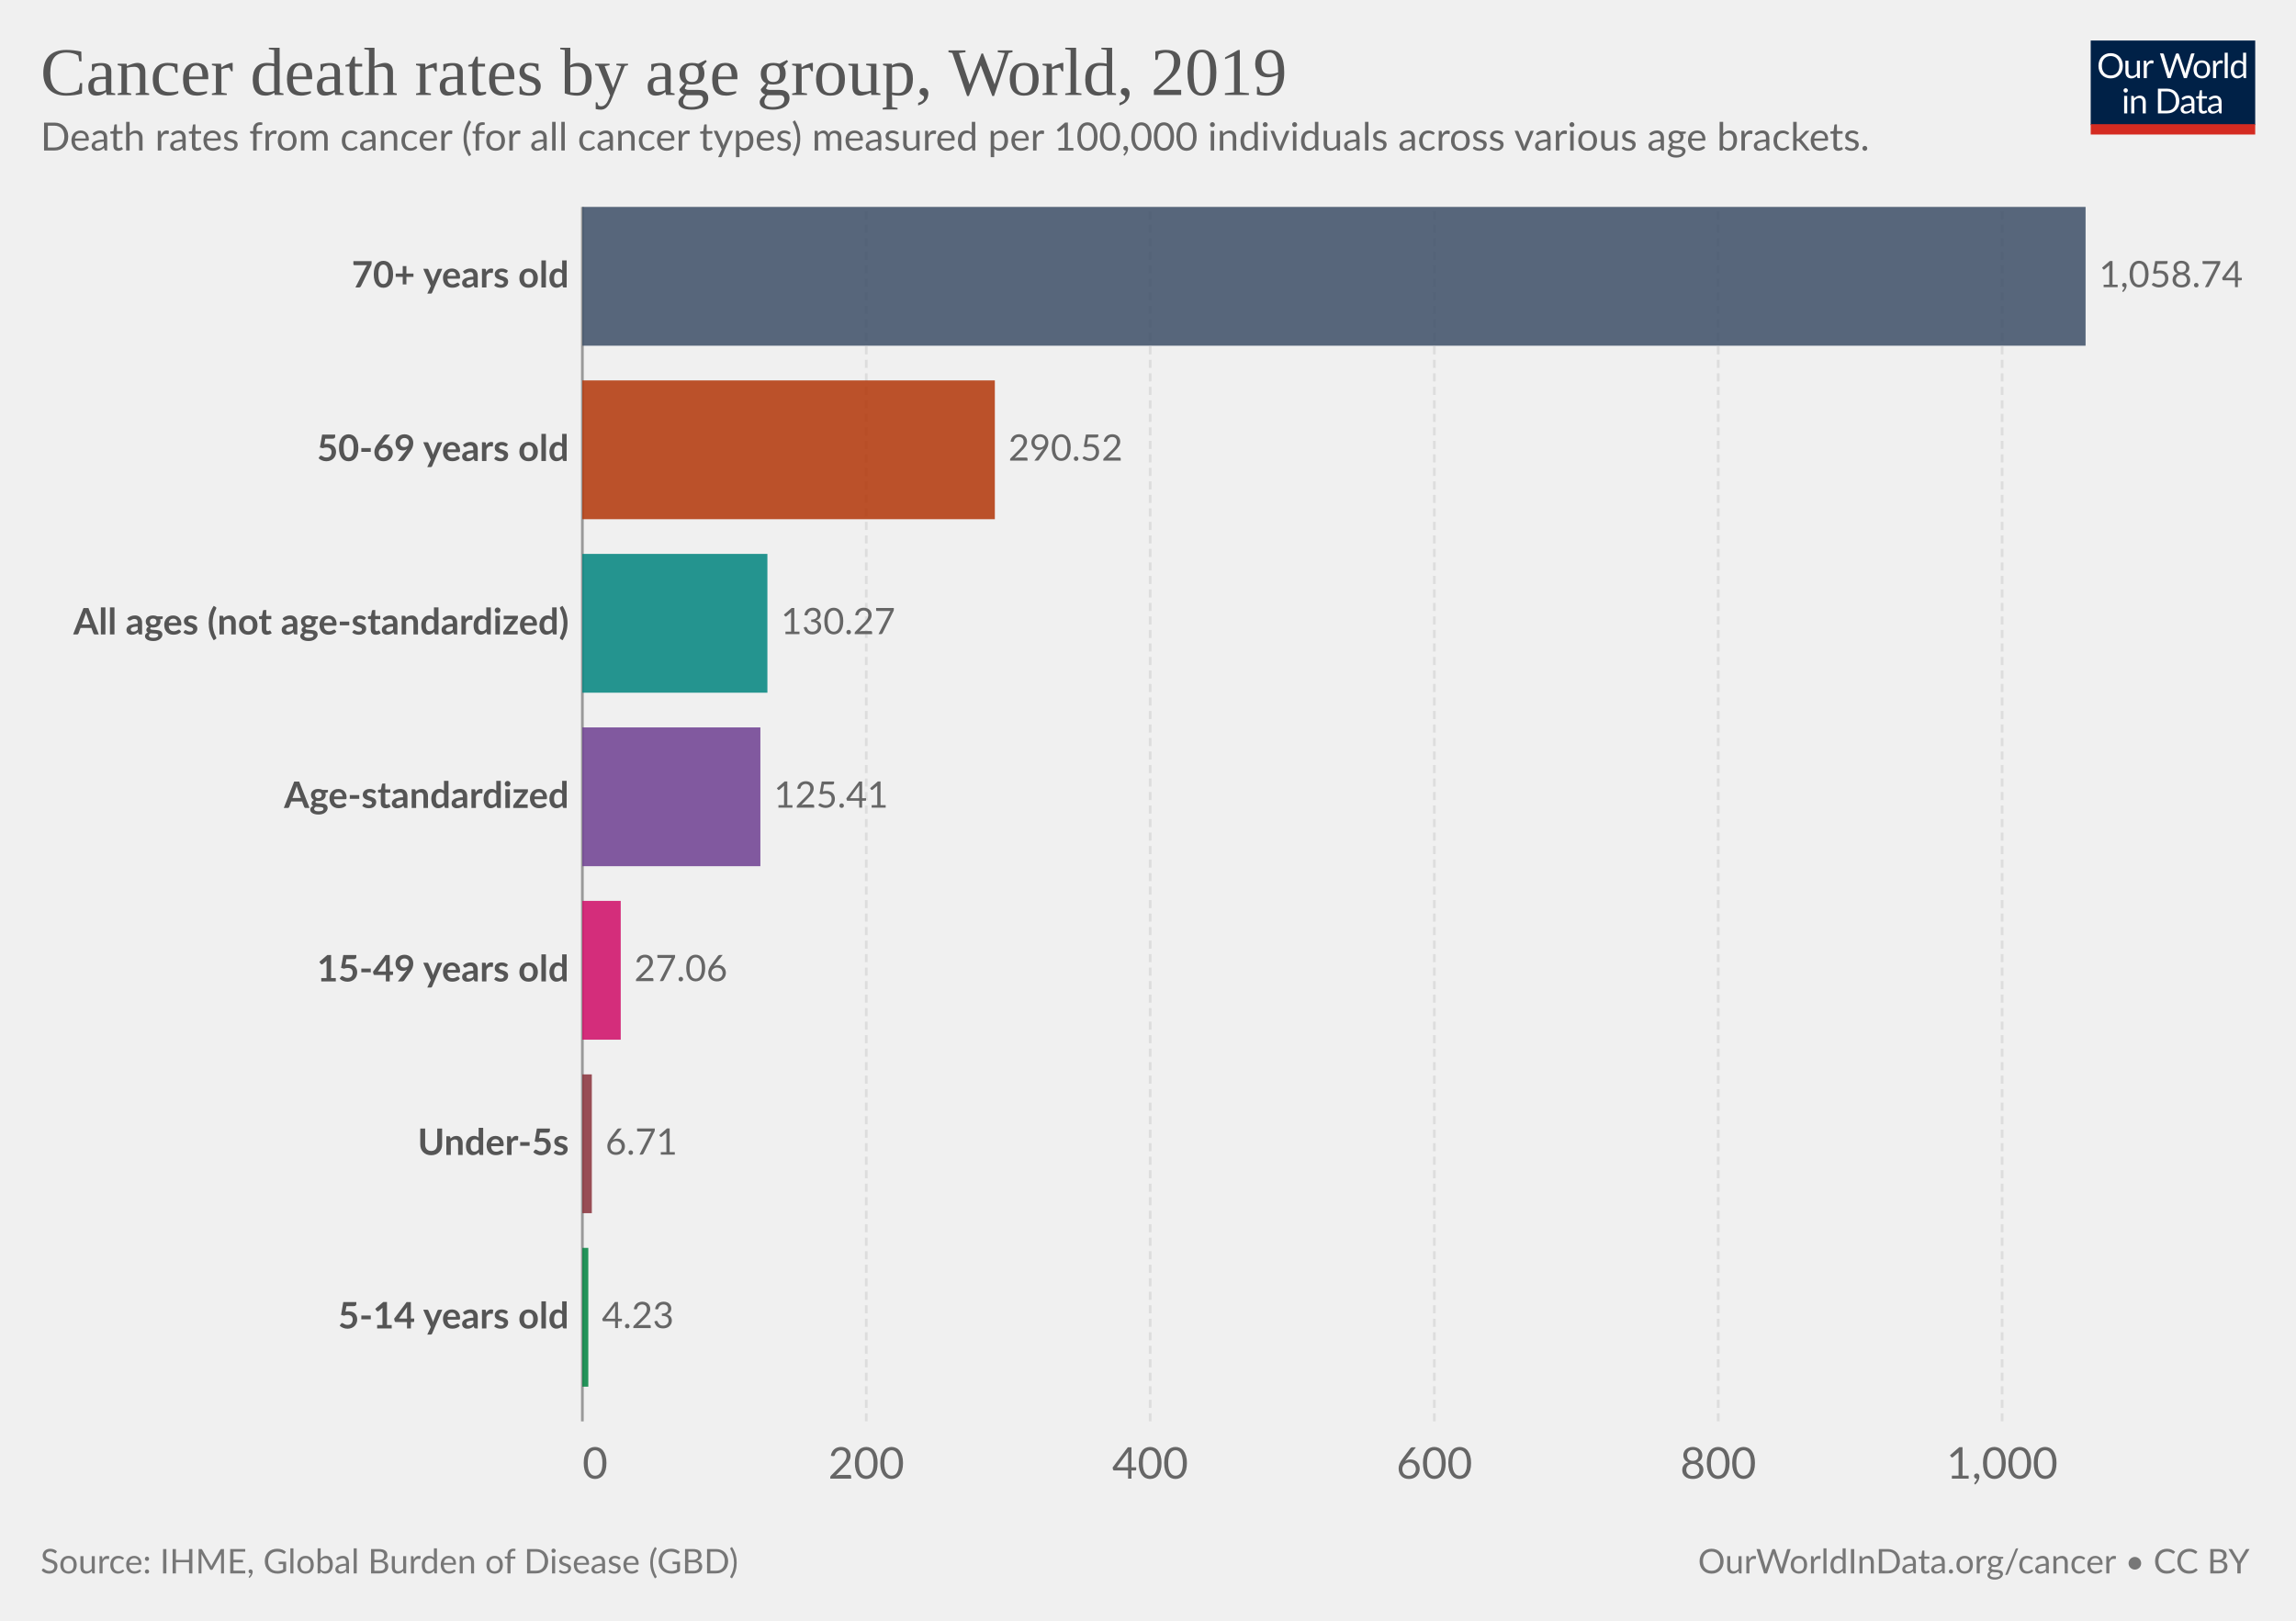
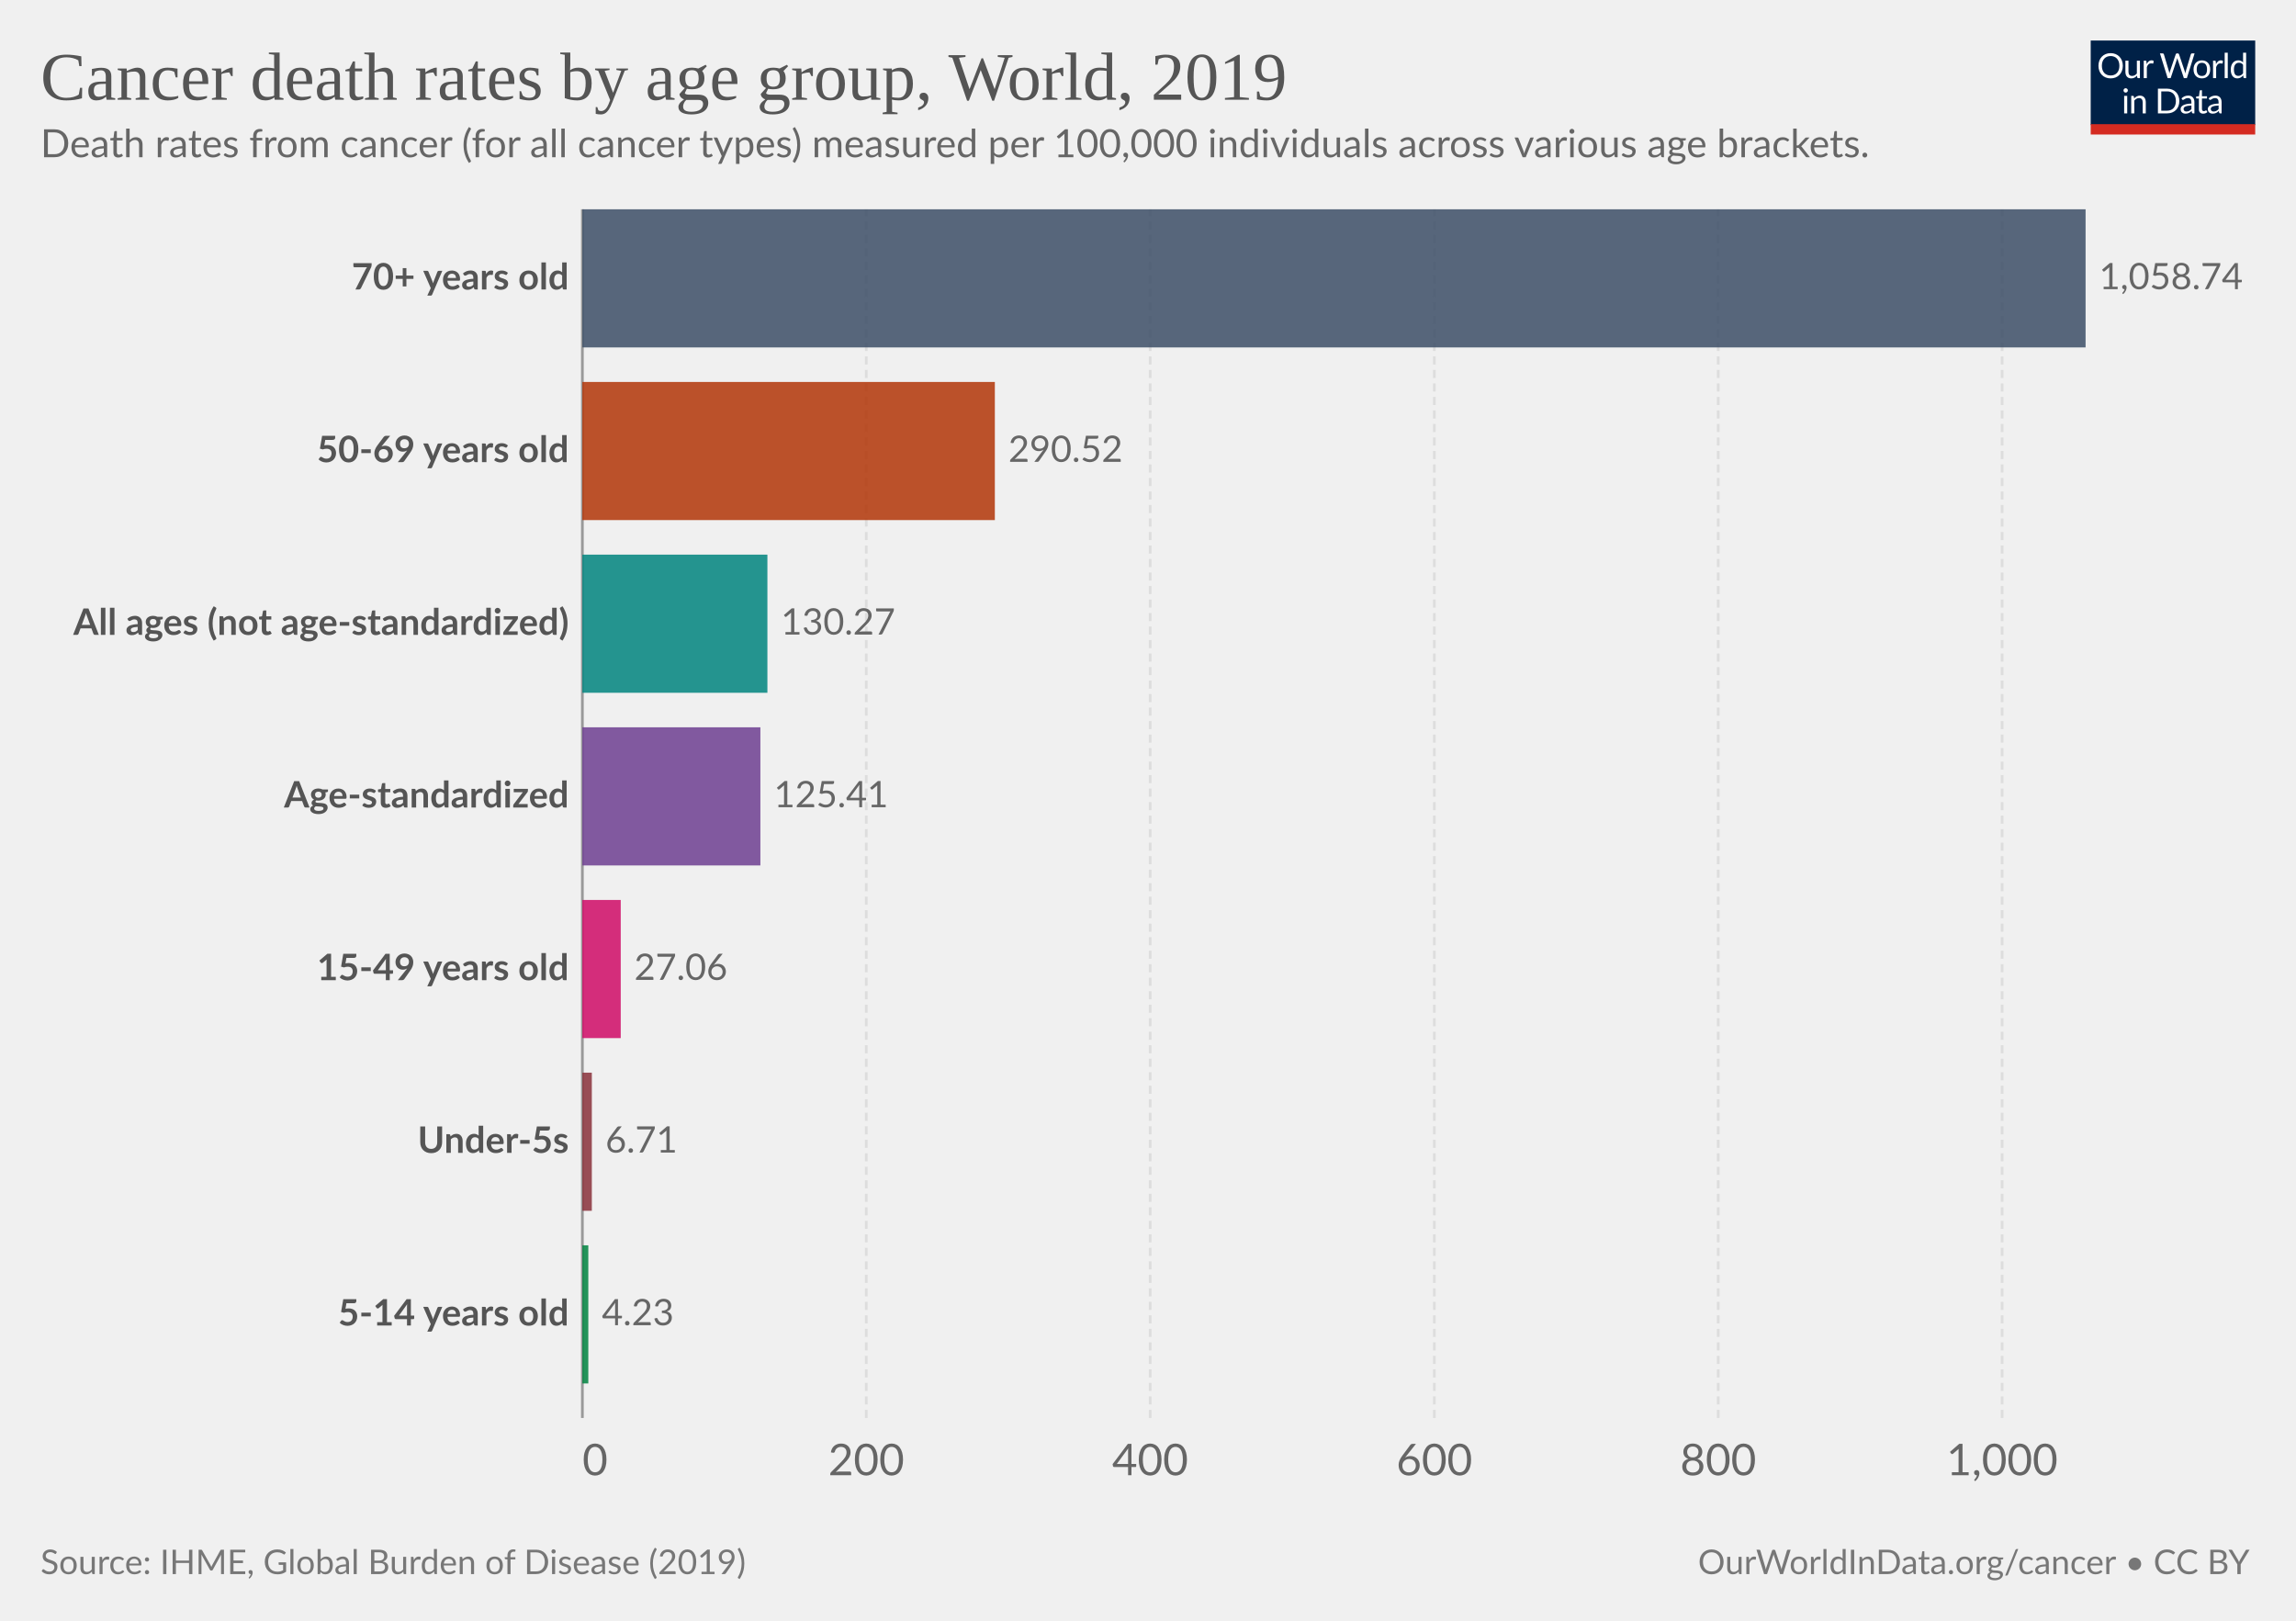
<svg xmlns="http://www.w3.org/2000/svg" version="1.1" style="font-family:Lato,'Helvetica Neue',Helvetica,Arial,sans-serif;font-size:18px;background-color:#fff;text-rendering:geometricPrecision;-webkit-font-smoothing:antialiased" width="850" height="600" viewBox="0 0 850 600">
  <g class="HeaderView">
    <g transform="matrix(.29 0 0 .29 774 15)">
      <svg className="owidLog" width="210" height="120" viewBox="0 0 210 120" fill="none">
        <g clip-path="url(#a)">
          <path d="M0 0h210v107.89H0V0z" fill="#002147" />
          <path d="M40.98 32.25c0 2.36-.38 4.53-1.12 6.51a14.26 14.26 0 0 1-8.1 8.4c-1.9.78-4.02 1.17-6.34 1.17a16.6 16.6 0 0 1-6.33-1.17 14.31 14.31 0 0 1-8.08-8.4 18.29 18.29 0 0 1-1.12-6.51c0-2.36.38-4.53 1.12-6.5.75-1.97 1.8-3.67 3.17-5.1a14.32 14.32 0 0 1 4.9-3.34c1.92-.8 4.03-1.19 6.34-1.19 2.32 0 4.43.4 6.34 1.19 1.92.8 3.56 1.9 4.93 3.34a14.87 14.87 0 0 1 3.17 5.1 18.1 18.1 0 0 1 1.12 6.5zm-4.38 0c0-1.94-.26-3.68-.8-5.22a10.91 10.91 0 0 0-2.24-3.89 9.68 9.68 0 0 0-3.52-2.46 11.95 11.95 0 0 0-4.62-.86c-1.68 0-3.21.28-4.6.86a9.88 9.88 0 0 0-3.54 2.46 10.91 10.91 0 0 0-2.24 3.9c-.53 1.53-.8 3.27-.8 5.2 0 1.94.27 3.68.8 5.22a11.17 11.17 0 0 0 2.24 3.9 10.01 10.01 0 0 0 3.55 2.44c1.38.56 2.9.83 4.6.83s3.24-.27 4.61-.83a9.8 9.8 0 0 0 3.52-2.44 11.17 11.17 0 0 0 2.25-3.9c.53-1.54.8-3.28.8-5.21zm26.22-6.54V48H60.5c-.56 0-.9-.27-1.05-.81l-.31-2.4a12.45 12.45 0 0 1-3.26 2.6c-1.2.64-2.58.96-4.13.96-1.22 0-2.3-.2-3.24-.6a6.52 6.52 0 0 1-2.33-1.7 7.37 7.37 0 0 1-1.43-2.67c-.3-1.04-.46-2.2-.46-3.45V25.7h3.91v14.22c0 1.68.38 2.99 1.15 3.91.77.93 1.96 1.39 3.54 1.39 1.16 0 2.24-.27 3.23-.82a10.42 10.42 0 0 0 2.8-2.28V25.7h3.91zm8.61 4.47a9.94 9.94 0 0 1 2.6-3.56 5.64 5.64 0 0 1 3.76-1.3c.47 0 .92.05 1.34.15.44.1.83.27 1.17.49l-.3 2.92c-.09.37-.3.55-.66.55-.2 0-.5-.04-.9-.13a6.21 6.21 0 0 0-3.24.18 4.23 4.23 0 0 0-1.47.92c-.42.4-.81.9-1.17 1.5-.33.58-.64 1.26-.92 2.02V48H67.7V25.71h2.25c.42 0 .72.08.88.25.16.16.27.44.33.83l.26 3.39zm61.16-13.7L122.75 48h-3.82l-7.99-24.05a21.95 21.95 0 0 1-.42-1.58 38.36 38.36 0 0 1-.44 1.58L102.05 48h-3.83L88.4 16.47h3.54c.38 0 .7.1.95.29.26.2.43.43.5.73l6.52 21.9.28 1.28.29 1.46.3-1.46.38-1.27 7.41-21.91c.1-.25.26-.48.51-.69.27-.22.58-.33.95-.33h1.23c.38 0 .69.1.92.29a1.77 1.77 0 0 1 .53.73l7.4 21.9a28.4 28.4 0 0 1 .68 2.62 29.52 29.52 0 0 1 .52-2.61l6.54-21.91a1.31 1.31 0 0 1 .48-.7c.27-.21.58-.32.95-.32h3.32zm9.35 8.88c1.63 0 3.1.27 4.4.82a9.43 9.43 0 0 1 5.46 5.94c.5 1.4.74 2.98.74 4.73 0 1.76-.25 3.34-.74 4.75a9.43 9.43 0 0 1-5.46 5.92c-1.3.52-2.77.79-4.4.79-1.64 0-3.12-.27-4.44-.8a9.42 9.42 0 0 1-3.35-2.3c-.92-1-1.63-2.2-2.13-3.61-.49-1.41-.73-3-.73-4.75s.24-3.33.73-4.73c.5-1.43 1.2-2.64 2.13-3.63a9.4 9.4 0 0 1 3.35-2.31c1.32-.55 2.8-.82 4.44-.82zm0 19.89c2.2 0 3.84-.73 4.93-2.2 1.08-1.48 1.63-3.54 1.63-6.18 0-2.66-.55-4.72-1.63-6.2-1.09-1.49-2.73-2.23-4.93-2.23-1.12 0-2.09.2-2.93.57a5.71 5.71 0 0 0-2.06 1.65 7.5 7.5 0 0 0-1.24 2.67c-.26 1.04-.4 2.22-.4 3.54 0 2.64.55 4.7 1.64 6.18 1.1 1.47 2.76 2.2 4.99 2.2zm17.97-15.07a9.94 9.94 0 0 1 2.6-3.56 5.64 5.64 0 0 1 3.76-1.3c.47 0 .91.05 1.34.15.44.1.83.27 1.16.49l-.28 2.92c-.09.37-.31.55-.66.55-.2 0-.5-.04-.9-.13a6.2 6.2 0 0 0-3.24.18 4.23 4.23 0 0 0-1.47.92c-.43.4-.82.9-1.17 1.5a13.1 13.1 0 0 0-.92 2.02V48h-3.94V25.71h2.24c.43 0 .72.08.88.25.17.16.28.44.33.83l.27 3.39zm15.04-14.59V48h-3.92V15.6h3.92zm19.55 15.43a6.22 6.22 0 0 0-2.38-2.05 6.7 6.7 0 0 0-2.86-.6c-2.07 0-3.66.75-4.77 2.23-1.12 1.48-1.68 3.6-1.68 6.33 0 1.46.13 2.7.38 3.74a7.29 7.29 0 0 0 1.1 2.56 4.35 4.35 0 0 0 1.78 1.45c.7.3 1.5.46 2.4.46 1.29 0 2.41-.3 3.36-.88a9.6 9.6 0 0 0 2.67-2.49V31.02zm3.91-15.43V48h-2.33c-.56 0-.9-.27-1.06-.81l-.35-2.71a12.13 12.13 0 0 1-3.25 2.77 8.28 8.28 0 0 1-4.23 1.06 7.31 7.31 0 0 1-6.14-2.9c-.73-.96-1.3-2.15-1.69-3.57a18.35 18.35 0 0 1 .07-9.48 11.29 11.29 0 0 1 1.89-3.7 8.7 8.7 0 0 1 7.06-3.34 7.96 7.96 0 0 1 6.12 2.62V15.59h3.91zM46.61 70.71V93H42.7V70.71h3.91zm.84-7c0 .39-.08.75-.24 1.09a2.81 2.81 0 0 1-1.52 1.47 2.67 2.67 0 0 1-2.16 0 2.9 2.9 0 0 1-1.45-1.47 2.67 2.67 0 0 1 0-2.16c.15-.35.35-.65.6-.9.25-.27.53-.47.85-.62a2.67 2.67 0 0 1 2.16 0c.35.15.65.35.9.62.27.25.47.55.62.9.16.34.24.7.24 1.08zm7.97 10.24c.49-.54 1-1.04 1.54-1.48a9.85 9.85 0 0 1 3.66-1.84 8.96 8.96 0 0 1 5.43.35c.94.4 1.72.97 2.33 1.71a7.36 7.36 0 0 1 1.43 2.67c.32 1.04.49 2.19.49 3.45V93h-3.94V78.81c0-1.69-.4-3-1.17-3.92-.76-.93-1.93-1.4-3.5-1.4a6.6 6.6 0 0 0-3.25.83c-1 .56-1.92 1.31-2.77 2.27V93h-3.94V70.71h2.35c.56 0 .9.28 1.04.82l.3 2.42zm57.7 3.3c0 2.36-.37 4.5-1.11 6.44a14.3 14.3 0 0 1-3.17 4.98 14.1 14.1 0 0 1-4.93 3.2c-1.9.76-4.02 1.13-6.33 1.13H85.8V61.47h11.77c2.31 0 4.42.39 6.33 1.15a13.8 13.8 0 0 1 8.1 8.18 17.75 17.75 0 0 1 1.12 6.45zm-4.37 0c0-1.94-.26-3.67-.8-5.2a10.94 10.94 0 0 0-2.23-3.87 9.57 9.57 0 0 0-3.53-2.42 12.23 12.23 0 0 0-4.61-.83h-7.5v24.62h7.5c1.7 0 3.24-.28 4.61-.84a9.7 9.7 0 0 0 3.53-2.4 10.94 10.94 0 0 0 2.24-3.87c.53-1.53.8-3.26.8-5.2zm19.8 5.72c-1.8.06-3.34.2-4.62.44-1.26.22-2.3.51-3.1.88-.8.36-1.37.8-1.74 1.3-.35.5-.53 1.05-.53 1.67 0 .58.1 1.1.3 1.52a3 3 0 0 0 .76 1.05c.34.27.73.46 1.17.6a6.13 6.13 0 0 0 1.45.17 7.28 7.28 0 0 0 3.5-.81 11.95 11.95 0 0 0 2.82-2.2v-4.62zm-12.65-9.11a12.73 12.73 0 0 1 3.98-2.66c1.43-.59 3-.88 4.73-.88 1.25 0 2.36.2 3.33.61a6.81 6.81 0 0 1 3.94 4.38c.33 1.04.5 2.19.5 3.43V93h-1.74a1.8 1.8 0 0 1-.88-.18c-.2-.13-.36-.38-.48-.74l-.44-2.12-1.72 1.46a9.48 9.48 0 0 1-3.74 1.7c-.69.15-1.46.23-2.3.23-.87 0-1.69-.12-2.45-.35a5.34 5.34 0 0 1-3.34-2.93 6.64 6.64 0 0 1-.49-2.64c0-.88.25-1.72.73-2.53a6.33 6.33 0 0 1 2.35-2.17c1.09-.63 2.5-1.15 4.25-1.54 1.75-.41 3.89-.65 6.42-.7v-1.75c0-1.73-.37-3.03-1.12-3.91-.75-.9-1.84-1.34-3.28-1.34-.97 0-1.78.12-2.44.37-.64.23-1.2.5-1.7.81l-1.23.82c-.33.23-.67.35-1 .35-.27 0-.5-.07-.69-.2a2.1 2.1 0 0 1-.48-.53l-.7-1.25zm27.67 19.5c-1.76 0-3.12-.5-4.07-1.48-.94-.98-1.41-2.4-1.41-4.25V74h-2.68a.9.9 0 0 1-.6-.2c-.16-.14-.24-.36-.24-.66v-1.56l3.65-.46.9-6.89a.9.9 0 0 1 .29-.52.88.88 0 0 1 .62-.22H142v7.67h6.44V74H142v13.38c0 .94.22 1.63.68 2.09.45.45 1.04.68 1.76.68a3.21 3.21 0 0 0 1.85-.53l.55-.35c.16-.12.3-.18.41-.18.2 0 .4.13.55.38l1.15 1.87a7.45 7.45 0 0 1-2.44 1.5 8.53 8.53 0 0 1-2.95.52zm19.68-10.4c-1.8.07-3.34.21-4.62.45-1.26.22-2.3.51-3.1.88-.8.36-1.37.8-1.74 1.3-.35.5-.53 1.05-.53 1.67 0 .58.1 1.1.3 1.52a2.9 2.9 0 0 0 .76 1.05c.34.27.73.46 1.17.6a6.13 6.13 0 0 0 1.45.17 7.3 7.3 0 0 0 3.5-.81 12.04 12.04 0 0 0 2.82-2.2v-4.62zm-12.65-9.1a12.72 12.72 0 0 1 3.99-2.66c1.42-.59 3-.88 4.72-.88 1.25 0 2.36.2 3.33.61a6.81 6.81 0 0 1 3.94 4.38c.33 1.04.5 2.19.5 3.43V93h-1.74a1.8 1.8 0 0 1-.88-.18c-.2-.13-.36-.38-.48-.74l-.44-2.12-1.72 1.46a9.48 9.48 0 0 1-3.74 1.7c-.69.15-1.46.23-2.3.23-.87 0-1.69-.12-2.45-.35a5.33 5.33 0 0 1-3.34-2.93 6.62 6.62 0 0 1-.49-2.64c0-.88.25-1.72.73-2.53a6.33 6.33 0 0 1 2.35-2.17c1.09-.63 2.5-1.15 4.25-1.54a31.2 31.2 0 0 1 6.42-.7v-1.75c0-1.73-.37-3.03-1.12-3.91-.75-.9-1.84-1.34-3.28-1.34-.97 0-1.78.12-2.44.37-.64.23-1.2.5-1.7.81l-1.22.82c-.34.23-.68.35-1.02.35-.26 0-.49-.07-.68-.2a1.88 1.88 0 0 1-.48-.53l-.7-1.25zM40.98 32.25c0 2.36-.38 4.53-1.12 6.51a14.26 14.26 0 0 1-8.1 8.4c-1.9.78-4.02 1.17-6.34 1.17a16.6 16.6 0 0 1-6.33-1.17 14.31 14.31 0 0 1-8.08-8.4 18.29 18.29 0 0 1-1.12-6.51c0-2.36.38-4.53 1.12-6.5.75-1.97 1.8-3.67 3.17-5.1a14.32 14.32 0 0 1 4.9-3.34c1.92-.8 4.03-1.19 6.34-1.19 2.32 0 4.43.4 6.34 1.19 1.92.8 3.56 1.9 4.93 3.34a14.87 14.87 0 0 1 3.17 5.1 18.1 18.1 0 0 1 1.12 6.5zm-4.38 0c0-1.94-.26-3.68-.8-5.22a10.91 10.91 0 0 0-2.24-3.89 9.68 9.68 0 0 0-3.52-2.46 11.95 11.95 0 0 0-4.62-.86c-1.68 0-3.21.28-4.6.86a9.88 9.88 0 0 0-3.54 2.46 10.91 10.91 0 0 0-2.24 3.9c-.53 1.53-.8 3.27-.8 5.2 0 1.94.27 3.68.8 5.22a11.17 11.17 0 0 0 2.24 3.9 10.01 10.01 0 0 0 3.55 2.44c1.38.56 2.9.83 4.6.83s3.24-.27 4.61-.83a9.8 9.8 0 0 0 3.52-2.44 11.17 11.17 0 0 0 2.25-3.9c.53-1.54.8-3.28.8-5.21zm26.22-6.54V48H60.5c-.56 0-.9-.27-1.05-.81l-.31-2.4a12.45 12.45 0 0 1-3.26 2.6c-1.2.64-2.58.96-4.13.96-1.22 0-2.3-.2-3.24-.6a6.52 6.52 0 0 1-2.33-1.7 7.37 7.37 0 0 1-1.43-2.67c-.3-1.04-.46-2.2-.46-3.45V25.7h3.91v14.22c0 1.68.38 2.99 1.15 3.91.77.93 1.96 1.39 3.54 1.39 1.16 0 2.24-.27 3.23-.82a10.42 10.42 0 0 0 2.8-2.28V25.7h3.91zm8.61 4.47a9.94 9.94 0 0 1 2.6-3.56 5.64 5.64 0 0 1 3.76-1.3c.47 0 .92.05 1.34.15.44.1.83.27 1.17.49l-.3 2.92c-.09.37-.3.55-.66.55-.2 0-.5-.04-.9-.13a6.21 6.21 0 0 0-3.24.18 4.23 4.23 0 0 0-1.47.92c-.42.4-.81.9-1.17 1.5-.33.58-.64 1.26-.92 2.02V48H67.7V25.71h2.25c.42 0 .72.08.88.25.16.16.27.44.33.83l.26 3.39zm61.16-13.7L122.75 48h-3.82l-7.99-24.05a21.95 21.95 0 0 1-.42-1.58 38.36 38.36 0 0 1-.44 1.58L102.05 48h-3.83L88.4 16.47h3.54c.38 0 .7.1.95.29.26.2.43.43.5.73l6.52 21.9.28 1.28.29 1.46.3-1.46.38-1.27 7.41-21.91c.1-.25.26-.48.51-.69.27-.22.58-.33.95-.33h1.23c.38 0 .69.1.92.29a1.77 1.77 0 0 1 .53.73l7.4 21.9a28.4 28.4 0 0 1 .68 2.62 29.52 29.52 0 0 1 .52-2.61l6.54-21.91a1.31 1.31 0 0 1 .48-.7c.27-.21.58-.32.95-.32h3.32zm9.35 8.88c1.63 0 3.1.27 4.4.82a9.43 9.43 0 0 1 5.46 5.94c.5 1.4.74 2.98.74 4.73 0 1.76-.25 3.34-.74 4.75a9.43 9.43 0 0 1-5.46 5.92c-1.3.52-2.77.79-4.4.79-1.64 0-3.12-.27-4.44-.8a9.42 9.42 0 0 1-3.35-2.3c-.92-1-1.63-2.2-2.13-3.61-.49-1.41-.73-3-.73-4.75s.24-3.33.73-4.73c.5-1.43 1.2-2.64 2.13-3.63a9.4 9.4 0 0 1 3.35-2.31c1.32-.55 2.8-.82 4.44-.82zm0 19.89c2.2 0 3.84-.73 4.93-2.2 1.08-1.48 1.63-3.54 1.63-6.18 0-2.66-.55-4.72-1.63-6.2-1.09-1.49-2.73-2.23-4.93-2.23-1.12 0-2.09.2-2.93.57a5.71 5.71 0 0 0-2.06 1.65 7.5 7.5 0 0 0-1.24 2.67c-.26 1.04-.4 2.22-.4 3.54 0 2.64.55 4.7 1.64 6.18 1.1 1.47 2.76 2.2 4.99 2.2zm17.97-15.07a9.94 9.94 0 0 1 2.6-3.56 5.64 5.64 0 0 1 3.76-1.3c.47 0 .91.05 1.34.15.44.1.83.27 1.16.49l-.28 2.92c-.09.37-.31.55-.66.55-.2 0-.5-.04-.9-.13a6.2 6.2 0 0 0-3.24.18 4.23 4.23 0 0 0-1.47.92c-.43.4-.82.9-1.17 1.5a13.1 13.1 0 0 0-.92 2.02V48h-3.94V25.71h2.24c.43 0 .72.08.88.25.17.16.28.44.33.83l.27 3.39zm15.04-14.59V48h-3.92V15.6h3.92zm19.55 15.43a6.22 6.22 0 0 0-2.38-2.05 6.7 6.7 0 0 0-2.86-.6c-2.07 0-3.66.75-4.77 2.23-1.12 1.48-1.68 3.6-1.68 6.33 0 1.46.13 2.7.38 3.74a7.29 7.29 0 0 0 1.1 2.56 4.35 4.35 0 0 0 1.78 1.45c.7.3 1.5.46 2.4.46 1.29 0 2.41-.3 3.36-.88a9.6 9.6 0 0 0 2.67-2.49V31.02zm3.91-15.43V48h-2.33c-.56 0-.9-.27-1.06-.81l-.35-2.71a12.13 12.13 0 0 1-3.25 2.77 8.28 8.28 0 0 1-4.23 1.06 7.31 7.31 0 0 1-6.14-2.9c-.73-.96-1.3-2.15-1.69-3.57a18.35 18.35 0 0 1 .07-9.48 11.29 11.29 0 0 1 1.89-3.7 8.7 8.7 0 0 1 7.06-3.34 7.96 7.96 0 0 1 6.12 2.62V15.59h3.91zM46.61 70.71V93H42.7V70.71h3.91zm.84-7c0 .39-.08.75-.24 1.09a2.81 2.81 0 0 1-1.52 1.47 2.67 2.67 0 0 1-2.16 0 2.9 2.9 0 0 1-1.45-1.47 2.67 2.67 0 0 1 0-2.16c.15-.35.35-.65.6-.9.25-.27.53-.47.85-.62a2.67 2.67 0 0 1 2.16 0c.35.15.65.35.9.62.27.25.47.55.62.9.16.34.24.7.24 1.08zm7.97 10.24c.49-.54 1-1.04 1.54-1.48a9.85 9.85 0 0 1 3.66-1.84 8.96 8.96 0 0 1 5.43.35c.94.4 1.72.97 2.33 1.71a7.36 7.36 0 0 1 1.43 2.67c.32 1.04.49 2.19.49 3.45V93h-3.94V78.81c0-1.69-.4-3-1.17-3.92-.76-.93-1.93-1.4-3.5-1.4a6.6 6.6 0 0 0-3.25.83c-1 .56-1.92 1.31-2.77 2.27V93h-3.94V70.71h2.35c.56 0 .9.28 1.04.82l.3 2.42zm57.7 3.3c0 2.36-.37 4.5-1.11 6.44a14.3 14.3 0 0 1-3.17 4.98 14.1 14.1 0 0 1-4.93 3.2c-1.9.76-4.02 1.13-6.33 1.13H85.8V61.47h11.77c2.31 0 4.42.39 6.33 1.15a13.8 13.8 0 0 1 8.1 8.18 17.75 17.75 0 0 1 1.12 6.45zm-4.37 0c0-1.94-.26-3.67-.8-5.2a10.94 10.94 0 0 0-2.23-3.87 9.57 9.57 0 0 0-3.53-2.42 12.23 12.23 0 0 0-4.61-.83h-7.5v24.62h7.5c1.7 0 3.24-.28 4.61-.84a9.7 9.7 0 0 0 3.53-2.4 10.94 10.94 0 0 0 2.24-3.87c.53-1.53.8-3.26.8-5.2zm19.8 5.72c-1.8.06-3.34.2-4.62.44-1.26.22-2.3.51-3.1.88-.8.36-1.37.8-1.74 1.3-.35.5-.53 1.05-.53 1.67 0 .58.1 1.1.3 1.52a3 3 0 0 0 .76 1.05c.34.27.73.46 1.17.6a6.13 6.13 0 0 0 1.45.17 7.28 7.28 0 0 0 3.5-.81 11.95 11.95 0 0 0 2.82-2.2v-4.62zm-12.65-9.11a12.73 12.73 0 0 1 3.98-2.66c1.43-.59 3-.88 4.73-.88 1.25 0 2.36.2 3.33.61a6.81 6.81 0 0 1 3.94 4.38c.33 1.04.5 2.19.5 3.43V93h-1.74a1.8 1.8 0 0 1-.88-.18c-.2-.13-.36-.38-.48-.74l-.44-2.12-1.72 1.46a9.48 9.48 0 0 1-3.74 1.7c-.69.15-1.46.23-2.3.23-.87 0-1.69-.12-2.45-.35a5.34 5.34 0 0 1-3.34-2.93 6.64 6.64 0 0 1-.49-2.64c0-.88.25-1.72.73-2.53a6.33 6.33 0 0 1 2.35-2.17c1.09-.63 2.5-1.15 4.25-1.54 1.75-.41 3.89-.65 6.42-.7v-1.75c0-1.73-.37-3.03-1.12-3.91-.75-.9-1.84-1.34-3.28-1.34-.97 0-1.78.12-2.44.37-.64.23-1.2.5-1.7.81l-1.23.82c-.33.23-.67.35-1 .35-.27 0-.5-.07-.69-.2a2.1 2.1 0 0 1-.48-.53l-.7-1.25zm27.67 19.5c-1.76 0-3.12-.5-4.07-1.48-.94-.98-1.41-2.4-1.41-4.25V74h-2.68a.9.9 0 0 1-.6-.2c-.16-.14-.24-.36-.24-.66v-1.56l3.65-.46.9-6.89a.9.9 0 0 1 .29-.52.88.88 0 0 1 .62-.22H142v7.67h6.44V74H142v13.38c0 .94.22 1.63.68 2.09.45.45 1.04.68 1.76.68a3.21 3.21 0 0 0 1.85-.53l.55-.35c.16-.12.3-.18.41-.18.2 0 .4.13.55.38l1.15 1.87a7.45 7.45 0 0 1-2.44 1.5 8.53 8.53 0 0 1-2.95.52zm19.68-10.4c-1.8.07-3.34.21-4.62.45-1.26.22-2.3.51-3.1.88-.8.36-1.37.8-1.74 1.3-.35.5-.53 1.05-.53 1.67 0 .58.1 1.1.3 1.52a2.9 2.9 0 0 0 .76 1.05c.34.27.73.46 1.17.6a6.13 6.13 0 0 0 1.45.17 7.3 7.3 0 0 0 3.5-.81 12.04 12.04 0 0 0 2.82-2.2v-4.62zm-12.65-9.1a12.72 12.72 0 0 1 3.99-2.66c1.42-.59 3-.88 4.72-.88 1.25 0 2.36.2 3.33.61a6.81 6.81 0 0 1 3.94 4.38c.33 1.04.5 2.19.5 3.43V93h-1.74a1.8 1.8 0 0 1-.88-.18c-.2-.13-.36-.38-.48-.74l-.44-2.12-1.72 1.46a9.48 9.48 0 0 1-3.74 1.7c-.69.15-1.46.23-2.3.23-.87 0-1.69-.12-2.45-.35a5.33 5.33 0 0 1-3.34-2.93 6.62 6.62 0 0 1-.49-2.64c0-.88.25-1.72.73-2.53a6.33 6.33 0 0 1 2.35-2.17c1.09-.63 2.5-1.15 4.25-1.54a31.2 31.2 0 0 1 6.42-.7v-1.75c0-1.73-.37-3.03-1.12-3.91-.75-.9-1.84-1.34-3.28-1.34-.97 0-1.78.12-2.44.37-.64.23-1.2.5-1.7.81l-1.22.82c-.34.23-.68.35-1.02.35-.26 0-.49-.07-.68-.2a1.88 1.88 0 0 1-.48-.53l-.7-1.25zM40.98 32.25c0 2.36-.38 4.53-1.12 6.51a14.26 14.26 0 0 1-8.1 8.4c-1.9.78-4.02 1.17-6.34 1.17a16.6 16.6 0 0 1-6.33-1.17 14.31 14.31 0 0 1-8.08-8.4 18.29 18.29 0 0 1-1.12-6.51c0-2.36.38-4.53 1.12-6.5.75-1.97 1.8-3.67 3.17-5.1a14.32 14.32 0 0 1 4.9-3.34c1.92-.8 4.03-1.19 6.34-1.19 2.32 0 4.43.4 6.34 1.19 1.92.8 3.56 1.9 4.93 3.34a14.87 14.87 0 0 1 3.17 5.1 18.1 18.1 0 0 1 1.12 6.5zm-4.38 0c0-1.94-.26-3.68-.8-5.22a10.91 10.91 0 0 0-2.24-3.89 9.68 9.68 0 0 0-3.52-2.46 11.95 11.95 0 0 0-4.62-.86c-1.68 0-3.21.28-4.6.86a9.88 9.88 0 0 0-3.54 2.46 10.91 10.91 0 0 0-2.24 3.9c-.53 1.53-.8 3.27-.8 5.2 0 1.94.27 3.68.8 5.22a11.17 11.17 0 0 0 2.24 3.9 10.01 10.01 0 0 0 3.55 2.44c1.38.56 2.9.83 4.6.83s3.24-.27 4.61-.83a9.8 9.8 0 0 0 3.52-2.44 11.17 11.17 0 0 0 2.25-3.9c.53-1.54.8-3.28.8-5.21zm26.22-6.54V48H60.5c-.56 0-.9-.27-1.05-.81l-.31-2.4a12.45 12.45 0 0 1-3.26 2.6c-1.2.64-2.58.96-4.13.96-1.22 0-2.3-.2-3.24-.6a6.52 6.52 0 0 1-2.33-1.7 7.37 7.37 0 0 1-1.43-2.67c-.3-1.04-.46-2.2-.46-3.45V25.7h3.91v14.22c0 1.68.38 2.99 1.15 3.91.77.93 1.96 1.39 3.54 1.39 1.16 0 2.24-.27 3.23-.82a10.42 10.42 0 0 0 2.8-2.28V25.7h3.91zm8.61 4.47a9.94 9.94 0 0 1 2.6-3.56 5.64 5.64 0 0 1 3.76-1.3c.47 0 .92.05 1.34.15.44.1.83.27 1.17.49l-.3 2.92c-.09.37-.3.55-.66.55-.2 0-.5-.04-.9-.13a6.21 6.21 0 0 0-3.24.18 4.23 4.23 0 0 0-1.47.92c-.42.4-.81.9-1.17 1.5-.33.58-.64 1.26-.92 2.02V48H67.7V25.71h2.25c.42 0 .72.08.88.25.16.16.27.44.33.83l.26 3.39zm61.16-13.7L122.75 48h-3.82l-7.99-24.05a21.95 21.95 0 0 1-.42-1.58 38.36 38.36 0 0 1-.44 1.58L102.05 48h-3.83L88.4 16.47h3.54c.38 0 .7.1.95.29.26.2.43.43.5.73l6.52 21.9.28 1.28.29 1.46.3-1.46.38-1.27 7.41-21.91c.1-.25.26-.48.51-.69.27-.22.58-.33.95-.33h1.23c.38 0 .69.1.92.29a1.77 1.77 0 0 1 .53.73l7.4 21.9a28.4 28.4 0 0 1 .68 2.62 29.52 29.52 0 0 1 .52-2.61l6.54-21.91a1.31 1.31 0 0 1 .48-.7c.27-.21.58-.32.95-.32h3.32zm9.35 8.88c1.63 0 3.1.27 4.4.82a9.43 9.43 0 0 1 5.46 5.94c.5 1.4.74 2.98.74 4.73 0 1.76-.25 3.34-.74 4.75a9.43 9.43 0 0 1-5.46 5.92c-1.3.52-2.77.79-4.4.79-1.64 0-3.12-.27-4.44-.8a9.42 9.42 0 0 1-3.35-2.3c-.92-1-1.63-2.2-2.13-3.61-.49-1.41-.73-3-.73-4.75s.24-3.33.73-4.73c.5-1.43 1.2-2.64 2.13-3.63a9.4 9.4 0 0 1 3.35-2.31c1.32-.55 2.8-.82 4.44-.82zm0 19.89c2.2 0 3.84-.73 4.93-2.2 1.08-1.48 1.63-3.54 1.63-6.18 0-2.66-.55-4.72-1.63-6.2-1.09-1.49-2.73-2.23-4.93-2.23-1.12 0-2.09.2-2.93.57a5.71 5.71 0 0 0-2.06 1.65 7.5 7.5 0 0 0-1.24 2.67c-.26 1.04-.4 2.22-.4 3.54 0 2.64.55 4.7 1.64 6.18 1.1 1.47 2.76 2.2 4.99 2.2zm17.97-15.07a9.94 9.94 0 0 1 2.6-3.56 5.64 5.64 0 0 1 3.76-1.3c.47 0 .91.05 1.34.15.44.1.83.27 1.16.49l-.28 2.92c-.09.37-.31.55-.66.55-.2 0-.5-.04-.9-.13a6.2 6.2 0 0 0-3.24.18 4.23 4.23 0 0 0-1.47.92c-.43.4-.82.9-1.17 1.5a13.1 13.1 0 0 0-.92 2.02V48h-3.94V25.71h2.24c.43 0 .72.08.88.25.17.16.28.44.33.83l.27 3.39zm15.04-14.59V48h-3.92V15.6h3.92zm19.55 15.43a6.22 6.22 0 0 0-2.38-2.05 6.7 6.7 0 0 0-2.86-.6c-2.07 0-3.66.75-4.77 2.23-1.12 1.48-1.68 3.6-1.68 6.33 0 1.46.13 2.7.38 3.74a7.29 7.29 0 0 0 1.1 2.56 4.35 4.35 0 0 0 1.78 1.45c.7.3 1.5.46 2.4.46 1.29 0 2.41-.3 3.36-.88a9.6 9.6 0 0 0 2.67-2.49V31.02zm3.91-15.43V48h-2.33c-.56 0-.9-.27-1.06-.81l-.35-2.71a12.13 12.13 0 0 1-3.25 2.77 8.28 8.28 0 0 1-4.23 1.06 7.31 7.31 0 0 1-6.14-2.9c-.73-.96-1.3-2.15-1.69-3.57a18.35 18.35 0 0 1 .07-9.48 11.29 11.29 0 0 1 1.89-3.7 8.7 8.7 0 0 1 7.06-3.34 7.96 7.96 0 0 1 6.12 2.62V15.59h3.91zM46.61 70.71V93H42.7V70.71h3.91zm.84-7c0 .39-.08.75-.24 1.09a2.81 2.81 0 0 1-1.52 1.47 2.67 2.67 0 0 1-2.16 0 2.9 2.9 0 0 1-1.45-1.47 2.67 2.67 0 0 1 0-2.16c.15-.35.35-.65.6-.9.25-.27.53-.47.85-.62a2.67 2.67 0 0 1 2.16 0c.35.15.65.35.9.62.27.25.47.55.62.9.16.34.24.7.24 1.08zm7.97 10.24c.49-.54 1-1.04 1.54-1.48a9.85 9.85 0 0 1 3.66-1.84 8.96 8.96 0 0 1 5.43.35c.94.4 1.72.97 2.33 1.71a7.36 7.36 0 0 1 1.43 2.67c.32 1.04.49 2.19.49 3.45V93h-3.94V78.81c0-1.69-.4-3-1.17-3.92-.76-.93-1.93-1.4-3.5-1.4a6.6 6.6 0 0 0-3.25.83c-1 .56-1.92 1.31-2.77 2.27V93h-3.94V70.71h2.35c.56 0 .9.28 1.04.82l.3 2.42zm57.7 3.3c0 2.36-.37 4.5-1.11 6.44a14.3 14.3 0 0 1-3.17 4.98 14.1 14.1 0 0 1-4.93 3.2c-1.9.76-4.02 1.13-6.33 1.13H85.8V61.47h11.77c2.31 0 4.42.39 6.33 1.15a13.8 13.8 0 0 1 8.1 8.18 17.75 17.75 0 0 1 1.12 6.45zm-4.37 0c0-1.94-.26-3.67-.8-5.2a10.94 10.94 0 0 0-2.23-3.87 9.57 9.57 0 0 0-3.53-2.42 12.23 12.23 0 0 0-4.61-.83h-7.5v24.62h7.5c1.7 0 3.24-.28 4.61-.84a9.7 9.7 0 0 0 3.53-2.4 10.94 10.94 0 0 0 2.24-3.87c.53-1.53.8-3.26.8-5.2zm19.8 5.72c-1.8.06-3.34.2-4.62.44-1.26.22-2.3.51-3.1.88-.8.36-1.37.8-1.74 1.3-.35.5-.53 1.05-.53 1.67 0 .58.1 1.1.3 1.52a3 3 0 0 0 .76 1.05c.34.27.73.46 1.17.6a6.13 6.13 0 0 0 1.45.17 7.28 7.28 0 0 0 3.5-.81 11.95 11.95 0 0 0 2.82-2.2v-4.62zm-12.65-9.11a12.73 12.73 0 0 1 3.98-2.66c1.43-.59 3-.88 4.73-.88 1.25 0 2.36.2 3.33.61a6.81 6.81 0 0 1 3.94 4.38c.33 1.04.5 2.19.5 3.43V93h-1.74a1.8 1.8 0 0 1-.88-.18c-.2-.13-.36-.38-.48-.74l-.44-2.12-1.72 1.46a9.48 9.48 0 0 1-3.74 1.7c-.69.15-1.46.23-2.3.23-.87 0-1.69-.12-2.45-.35a5.34 5.34 0 0 1-3.34-2.93 6.64 6.64 0 0 1-.49-2.64c0-.88.25-1.72.73-2.53a6.33 6.33 0 0 1 2.35-2.17c1.09-.63 2.5-1.15 4.25-1.54 1.75-.41 3.89-.65 6.42-.7v-1.75c0-1.73-.37-3.03-1.12-3.91-.75-.9-1.84-1.34-3.28-1.34-.97 0-1.78.12-2.44.37-.64.23-1.2.5-1.7.81l-1.23.82c-.33.23-.67.35-1 .35-.27 0-.5-.07-.69-.2a2.1 2.1 0 0 1-.48-.53l-.7-1.25zm27.67 19.5c-1.76 0-3.12-.5-4.07-1.48-.94-.98-1.41-2.4-1.41-4.25V74h-2.68a.9.9 0 0 1-.6-.2c-.16-.14-.24-.36-.24-.66v-1.56l3.65-.46.9-6.89a.9.9 0 0 1 .29-.52.88.88 0 0 1 .62-.22H142v7.67h6.44V74H142v13.38c0 .94.22 1.63.68 2.09.45.45 1.04.68 1.76.68a3.21 3.21 0 0 0 1.85-.53l.55-.35c.16-.12.3-.18.41-.18.2 0 .4.13.55.38l1.15 1.87a7.45 7.45 0 0 1-2.44 1.5 8.53 8.53 0 0 1-2.95.52zm19.68-10.4c-1.8.07-3.34.21-4.62.45-1.26.22-2.3.51-3.1.88-.8.36-1.37.8-1.74 1.3-.35.5-.53 1.05-.53 1.67 0 .58.1 1.1.3 1.52a2.9 2.9 0 0 0 .76 1.05c.34.27.73.46 1.17.6a6.13 6.13 0 0 0 1.45.17 7.3 7.3 0 0 0 3.5-.81 12.04 12.04 0 0 0 2.82-2.2v-4.62zm-12.65-9.1a12.72 12.72 0 0 1 3.99-2.66c1.42-.59 3-.88 4.72-.88 1.25 0 2.36.2 3.33.61a6.81 6.81 0 0 1 3.94 4.38c.33 1.04.5 2.19.5 3.43V93h-1.74a1.8 1.8 0 0 1-.88-.18c-.2-.13-.36-.38-.48-.74l-.44-2.12-1.72 1.46a9.48 9.48 0 0 1-3.74 1.7c-.69.15-1.46.23-2.3.23-.87 0-1.69-.12-2.45-.35a5.33 5.33 0 0 1-3.34-2.93 6.62 6.62 0 0 1-.49-2.64c0-.88.25-1.72.73-2.53a6.33 6.33 0 0 1 2.35-2.17c1.09-.63 2.5-1.15 4.25-1.54a31.2 31.2 0 0 1 6.42-.7v-1.75c0-1.73-.37-3.03-1.12-3.91-.75-.9-1.84-1.34-3.28-1.34-.97 0-1.78.12-2.44.37-.64.23-1.2.5-1.7.81l-1.22.82c-.34.23-.68.35-1.02.35-.26 0-.49-.07-.68-.2a1.88 1.88 0 0 1-.48-.53l-.7-1.25z" fill="#fff" />
          <path fill="#D42B21" d="M0 106.79h210V120H0z" />
        </g>
        <defs>
          <clipPath id="a">
            <path fill="#fff" d="M0 0h210v120H0z" />
          </clipPath>
        </defs>
      </svg>
    </g>
    <a href="https://ourworldindata.org/grapher/cancer-death-rates-by-age?country=~OWID_WRL" style="font-family:&quot;Playfair Display&quot;,Georgia,&quot;Times New Roman&quot;,serif" target="_blank" rel="noopener">
-       <text font-size="25.2" x="15" y="35.2" fill="#555">
-         <tspan x="15" y="35.16">Cancer death rates by age group, World, 2019</tspan>
+       <text font-size="25.2" x="15" y="36.9" fill="#555">
+         <tspan x="15" y="36.92">Cancer death rates by age group, World, 2019</tspan>
      </text>
    </a>
-     <text font-size="14.4" x="15" y="55.7" fill="#666">
-       <tspan x="15" y="55.72">Death rates from cancer (for all cancer types) measured per 100,000 individuals across various age brackets.</tspan>
+     <text x="15" y="58.2" style="font-size:14.4px;line-height:1.2" fill="#666">
+       <tspan x="15" y="58.2">Death rates from cancer (for all cancer types) measured per 100,000 individuals across various age brackets.</tspan>
    </text>
  </g>
  <g class="DiscreteBarChart">
    <g class="HorizontalAxis" fill="#666" font-size="16.2">
-       <text x="215.61" y="547.4" text-anchor="start">0</text>
-       <text x="320.7" y="547.4" text-anchor="middle">200</text>
-       <text x="425.8" y="547.4" text-anchor="middle">400</text>
-       <text x="531" y="547.4" text-anchor="middle">600</text>
-       <text x="636.1" y="547.4" text-anchor="middle">800</text>
-       <text x="741.2" y="547.4" text-anchor="middle">1,000</text>
+       <text x="215.61" y="546.14" text-anchor="start">0</text>
+       <text x="320.7" y="546.14" text-anchor="middle">200</text>
+       <text x="425.8" y="546.14" text-anchor="middle">400</text>
+       <text x="531" y="546.14" text-anchor="middle">600</text>
+       <text x="636.1" y="546.14" text-anchor="middle">800</text>
+       <text x="741.2" y="546.14" text-anchor="middle">1,000</text>
    </g>
    <g class="AxisGridLines verticalLines">
-       <path stroke="#999" d="M215.6 526.2V76.6" />
-       <path stroke="#ddd" stroke-dasharray="3,2" d="M320.7 526.2V76.6M425.8 526.2V76.6M531 526.2V76.6M636.1 526.2V76.6M741.2 526.2V76.6" />
+       <path stroke="#999" d="M215.6 524.94V77.48" />
+       <path stroke="#ddd" stroke-dasharray="3,2" d="M320.7 524.94V77.48M425.8 524.94V77.48M531 524.94V77.48M636.1 524.94V77.48M741.2 524.94V77.48" />
    </g>
    <g class="bar">
-       <text x="0" y="0" transform="translate(210.6 102.3)" fill="#555" dominant-baseline="middle" text-anchor="end" font-size="13.5" font-weight="700">70+ years old</text>
-       <path transform="translate(215.6 76.6)" fill="#3C4E66" opacity=".85" style="transition:height 200ms ease" d="M0 0h556.5v51.38H0z" />
-       <text x="0" y="0" transform="translate(777.1 102.3)" fill="#666" dominant-baseline="middle" text-anchor="start" font-size="13.5" font-weight="400">1,058.74</text>
+       <text x="0" y="0" transform="translate(210.6 103.05)" fill="#555" dominant-baseline="middle" text-anchor="end" font-size="13.5" font-weight="700">70+ years old</text>
+       <path transform="translate(215.6 77.48)" fill="#3C4E66" opacity=".85" style="transition:height 200ms ease" d="M0 0h556.5v51.14H0z" />
+       <text x="0" y="0" transform="translate(777.1 103.05)" fill="#666" dominant-baseline="middle" text-anchor="start" font-size="13.5" font-weight="400">1,058.74</text>
    </g>
    <g class="bar">
-       <text x="0" y="0" transform="translate(210.6 166.52)" fill="#555" dominant-baseline="middle" text-anchor="end" font-size="13.5" font-weight="700">50-69 years old</text>
-       <path transform="translate(215.6 140.83)" fill="#B13507" opacity=".85" style="transition:height 200ms ease" d="M0 0h152.7v51.38H0z" />
-       <text x="0" y="0" transform="translate(373.3 166.52)" fill="#666" dominant-baseline="middle" text-anchor="start" font-size="13.5" font-weight="400">290.52</text>
+       <text x="0" y="0" transform="translate(210.6 166.97)" fill="#555" dominant-baseline="middle" text-anchor="end" font-size="13.5" font-weight="700">50-69 years old</text>
+       <path transform="translate(215.6 141.4)" fill="#B13507" opacity=".85" style="transition:height 200ms ease" d="M0 0h152.7v51.14H0z" />
+       <text x="0" y="0" transform="translate(373.3 166.97)" fill="#666" dominant-baseline="middle" text-anchor="start" font-size="13.5" font-weight="400">290.52</text>
    </g>
    <g class="bar">
-       <text x="0" y="0" transform="translate(210.6 230.75)" fill="#555" dominant-baseline="middle" text-anchor="end" font-size="13.5" font-weight="700">All ages (not age-standardized)</text>
-       <path transform="translate(215.6 205.06)" fill="#00847E" opacity=".85" style="transition:height 200ms ease" d="M0 0h68.5v51.38H0z" />
-       <text x="0" y="0" transform="translate(289.1 230.75)" fill="#666" dominant-baseline="middle" text-anchor="start" font-size="13.5" font-weight="400">130.27</text>
+       <text x="0" y="0" transform="translate(210.6 230.9)" fill="#555" dominant-baseline="middle" text-anchor="end" font-size="13.5" font-weight="700">All ages (not age-standardized)</text>
+       <path transform="translate(215.6 205.33)" fill="#00847E" opacity=".85" style="transition:height 200ms ease" d="M0 0h68.5v51.14H0z" />
+       <text x="0" y="0" transform="translate(289.1 230.9)" fill="#666" dominant-baseline="middle" text-anchor="start" font-size="13.5" font-weight="400">130.27</text>
    </g>
    <g class="bar">
-       <text x="0" y="0" transform="translate(210.6 294.98)" fill="#555" dominant-baseline="middle" text-anchor="end" font-size="13.5" font-weight="700">Age-standardized</text>
-       <path transform="translate(215.6 269.29)" fill="#6D3E91" opacity=".85" style="transition:height 200ms ease" d="M0 0h65.9v51.38H0z" />
-       <text x="0" y="0" transform="translate(286.5 294.98)" fill="#666" dominant-baseline="middle" text-anchor="start" font-size="13.5" font-weight="400">125.41</text>
+       <text x="0" y="0" transform="translate(210.6 294.82)" fill="#555" dominant-baseline="middle" text-anchor="end" font-size="13.5" font-weight="700">Age-standardized</text>
+       <path transform="translate(215.6 269.25)" fill="#6D3E91" opacity=".85" style="transition:height 200ms ease" d="M0 0h65.9v51.14H0z" />
+       <text x="0" y="0" transform="translate(286.5 294.82)" fill="#666" dominant-baseline="middle" text-anchor="start" font-size="13.5" font-weight="400">125.41</text>
    </g>
    <g class="bar">
-       <text x="0" y="0" transform="translate(210.6 359.2)" fill="#555" dominant-baseline="middle" text-anchor="end" font-size="13.5" font-weight="700">15-49 years old</text>
-       <path transform="translate(215.6 333.51)" fill="#CF0A66" opacity=".85" style="transition:height 200ms ease" d="M0 0h14.2v51.38H0z" />
-       <text x="0" y="0" transform="translate(234.8 359.2)" fill="#666" dominant-baseline="middle" text-anchor="start" font-size="13.5" font-weight="400">27.06</text>
+       <text x="0" y="0" transform="translate(210.6 358.74)" fill="#555" dominant-baseline="middle" text-anchor="end" font-size="13.5" font-weight="700">15-49 years old</text>
+       <path transform="translate(215.6 333.17)" fill="#CF0A66" opacity=".85" style="transition:height 200ms ease" d="M0 0h14.2v51.14H0z" />
+       <text x="0" y="0" transform="translate(234.8 358.74)" fill="#666" dominant-baseline="middle" text-anchor="start" font-size="13.5" font-weight="400">27.06</text>
    </g>
    <g class="bar">
-       <text x="0" y="0" transform="translate(210.6 423.43)" fill="#555" dominant-baseline="middle" text-anchor="end" font-size="13.5" font-weight="700">Under-5s</text>
-       <path transform="translate(215.6 397.74)" fill="#883039" opacity=".85" style="transition:height 200ms ease" d="M0 0h3.5v51.38H0z" />
-       <text x="0" y="0" transform="translate(224.1 423.43)" fill="#666" dominant-baseline="middle" text-anchor="start" font-size="13.5" font-weight="400">6.71</text>
+       <text x="0" y="0" transform="translate(210.6 422.66)" fill="#555" dominant-baseline="middle" text-anchor="end" font-size="13.5" font-weight="700">Under-5s</text>
+       <path transform="translate(215.6 397.1)" fill="#883039" opacity=".85" style="transition:height 200ms ease" d="M0 0h3.5v51.14H0z" />
+       <text x="0" y="0" transform="translate(224.1 422.66)" fill="#666" dominant-baseline="middle" text-anchor="start" font-size="13.5" font-weight="400">6.71</text>
    </g>
    <g class="bar">
-       <text x="0" y="0" transform="translate(210.6 487.66)" fill="#555" dominant-baseline="middle" text-anchor="end" font-size="13.5" font-weight="700">5-14 years old</text>
-       <path transform="translate(215.6 461.97)" fill="#00823F" opacity=".85" style="transition:height 200ms ease" d="M0 0h2.2v51.38H0z" />
-       <text x="0" y="0" transform="translate(222.8 487.66)" fill="#666" dominant-baseline="middle" text-anchor="start" font-size="13.5" font-weight="400">4.23</text>
+       <text x="0" y="0" transform="translate(210.6 486.59)" fill="#555" dominant-baseline="middle" text-anchor="end" font-size="13.5" font-weight="700">5-14 years old</text>
+       <path transform="translate(215.6 461.02)" fill="#00823F" opacity=".85" style="transition:height 200ms ease" d="M0 0h2.2v51.14H0z" />
+       <text x="0" y="0" transform="translate(222.8 486.59)" fill="#666" dominant-baseline="middle" text-anchor="start" font-size="13.5" font-weight="400">4.23</text>
    </g>
  </g>
  <g class="SourcesFooter" style="fill:#777">
    <g style="fill:#777">
-       <text font-size="12.6" x="15" y="582.5">
-         <tspan x="15" y="582.48">Source: IHME, Global Burden of Disease (GBD)</tspan>
+       <text font-size="12.6" x="15" y="582.7">
+         <tspan x="15" y="582.73">Source: IHME, Global Burden of Disease (2019)</tspan>
      </text>
    </g>
-     <text font-size="12.6" x="628.6" y="582.5">
-       <tspan x="628.61" y="582.48">
+     <text font-size="12.6" x="628.6" y="582.7">
+       <tspan x="628.61" y="582.73">
        <a target="_blank" style="fill:#777" href="https://ourworldindata.org/cancer">OurWorldInData.org/cancer</a> • <a style="fill:#777" class="cclogo" href="http://creativecommons.org/licenses/by/4.0/deed.en_US" target="_blank">CC BY</a>
      </tspan>
    </text>
  </g>
</svg>
